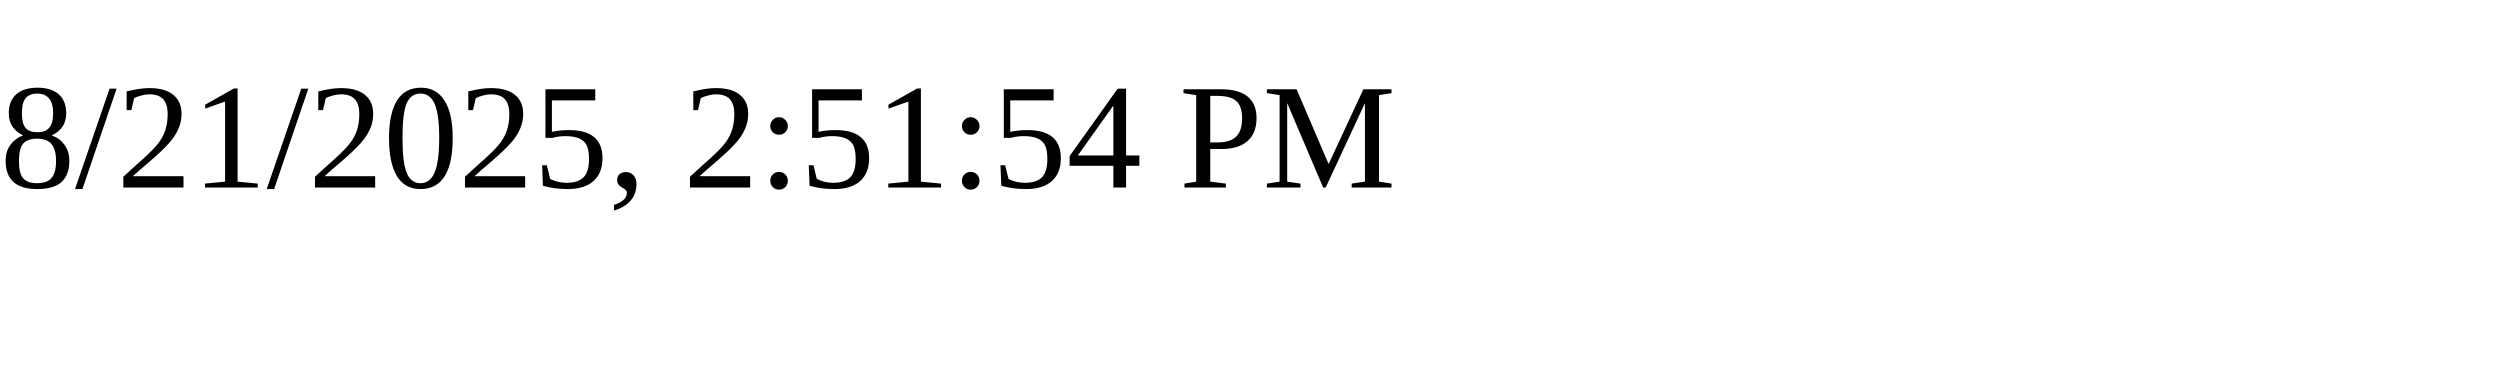
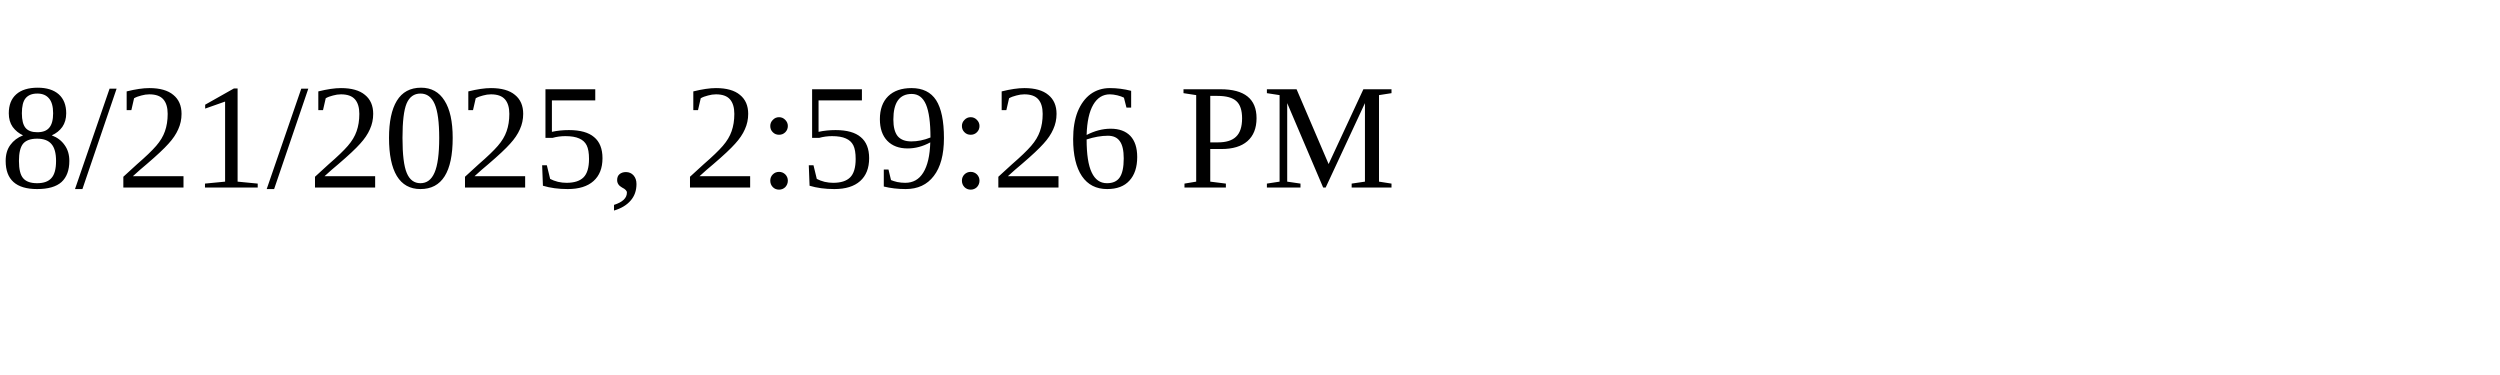
<svg xmlns="http://www.w3.org/2000/svg" height="30" width="200">
-   <text x="0" y="15">8/21/2025, 2:51:54 PM</text>
+   <text x="0" y="15">8/21/2025, 2:59:26 PM</text>
</svg>
